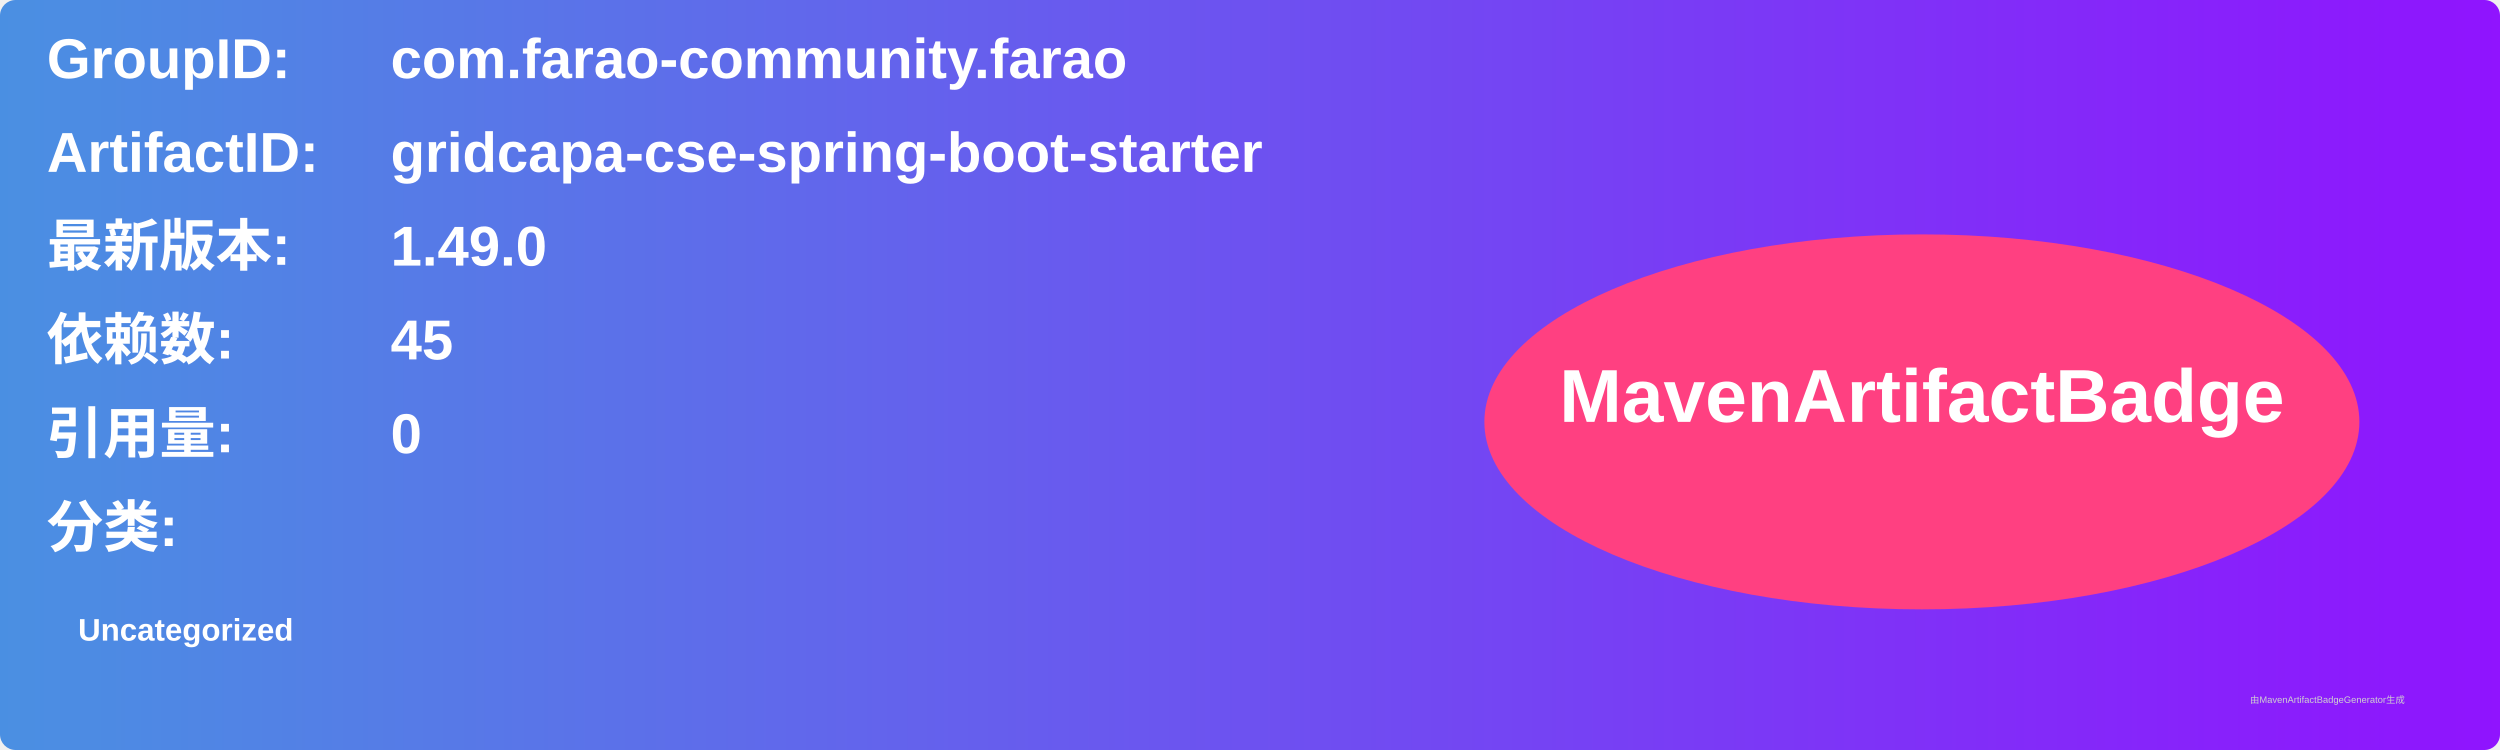
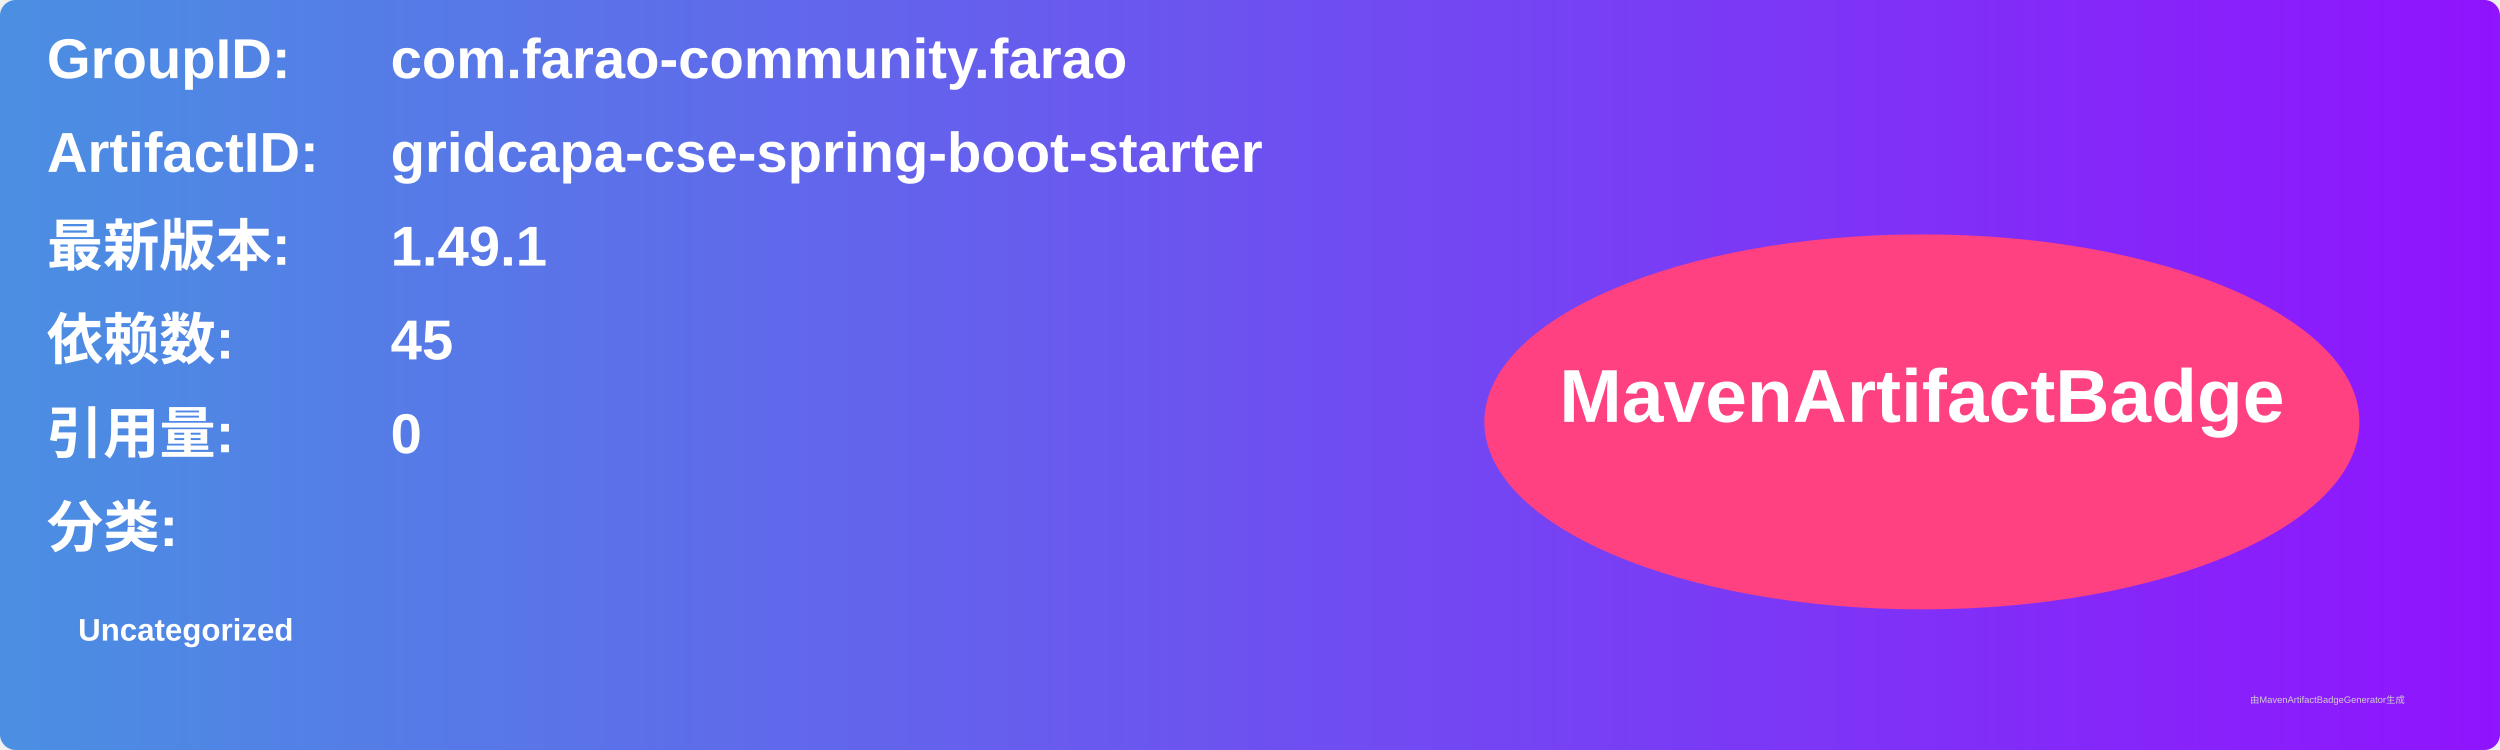
<svg xmlns="http://www.w3.org/2000/svg" width="800" height="240" viewBox="0 0 800 240">
  <linearGradient id="grad" x1="0%" y1="0%" x2="100%" y2="0%">
    <stop offset="0%" stop-color="#4a90e2" />
    <stop offset="100%" stop-color="#9013fe" />
  </linearGradient>
  <rect width="100%" height="100%" rx="5" ry="5" fill="url(#grad)" />
  <g transform="translate(15, 15)">
    <text x="0" y="10" font-family="Arial" font-size="18" fill="white" font-weight="bold" width="260">GroupID:</text>
    <text x="110" y="10" font-family="Arial" font-size="18" fill="white" font-weight="bold" width="460">com.farao-community.farao</text>
    <text x="0" y="40" font-family="Arial" font-size="18" fill="white" font-weight="bold" width="260">ArtifactID:</text>
    <text x="110" y="40" font-family="Arial" font-size="18" fill="white" font-weight="bold" width="460">gridcapa-cse-spring-boot-starter</text>
    <text x="0" y="70" font-family="Arial" font-size="18" fill="white" font-weight="bold">最新版本:</text>
    <text x="110" y="70" font-family="Arial" font-size="18" fill="white" font-weight="bold">
-       <tspan font-weight="bold">1.49.0</tspan>
+       <tspan font-weight="bold">1.49.1</tspan>
    </text>
    <text x="0" y="100" font-family="Arial" font-size="18" fill="white" font-weight="bold">依赖数: </text>
    <text x="110" y="100" font-family="Arial" font-size="18" fill="white">
      <tspan font-weight="bold">45</tspan>
    </text>
    <text x="0" y="130" font-family="Arial" font-size="18" fill="white" font-weight="bold">引用量: </text>
    <text x="110" y="130" font-family="Arial" font-size="18" fill="white">
      <tspan font-weight="bold">0</tspan>
    </text>
    <text x="0" y="160" font-family="Arial" font-size="18" fill="white" font-weight="bold">分类:</text>
    <text x="10" y="190" font-family="Arial" font-size="10" fill="white">
      <tspan font-weight="bold">Uncategorized</tspan>
    </text>
    <ellipse cx="600" cy="120" rx="140" ry="60" fill="#ff4081" />
    <text x="600" y="120" text-anchor="middle" font-family="Arial" font-size="24" fill="white" font-weight="bold">MavenArtifactBadge</text>
  </g>
  <text x="720" y="225" font-family="Arial" font-size="3" fill="#d0d0d0">由MavenArtifactBadgeGenerator生成</text>
</svg>
